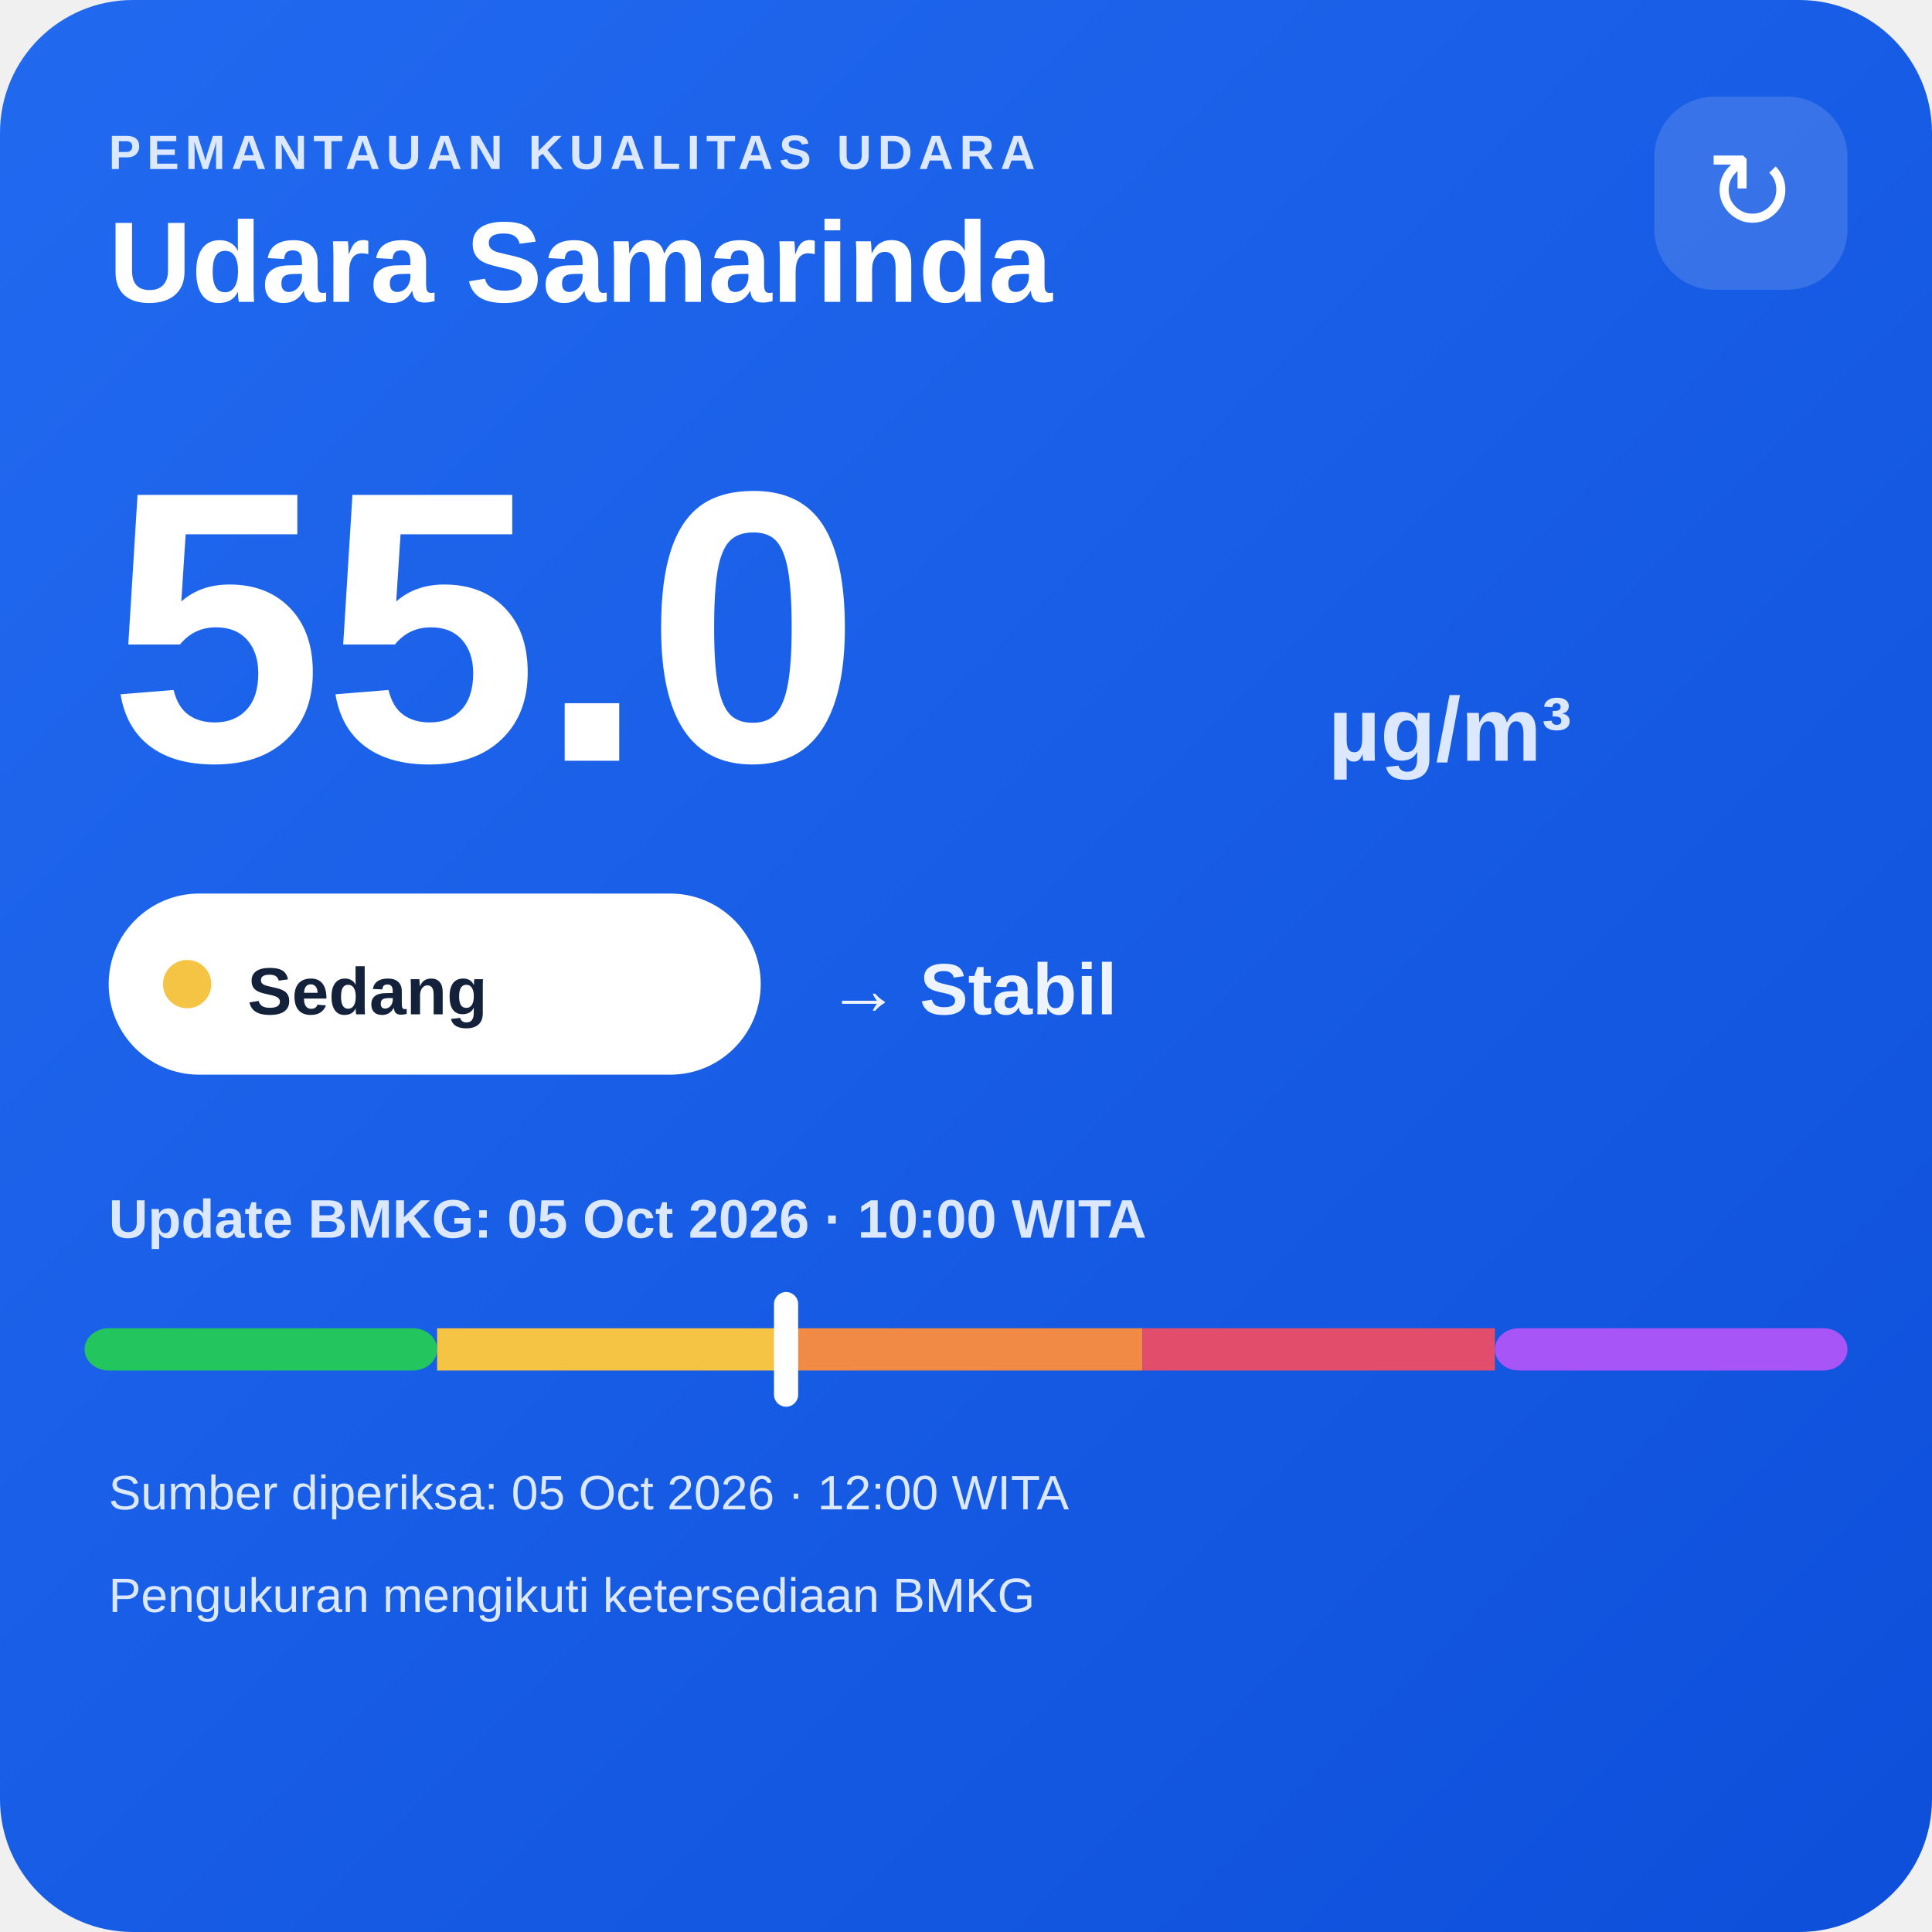
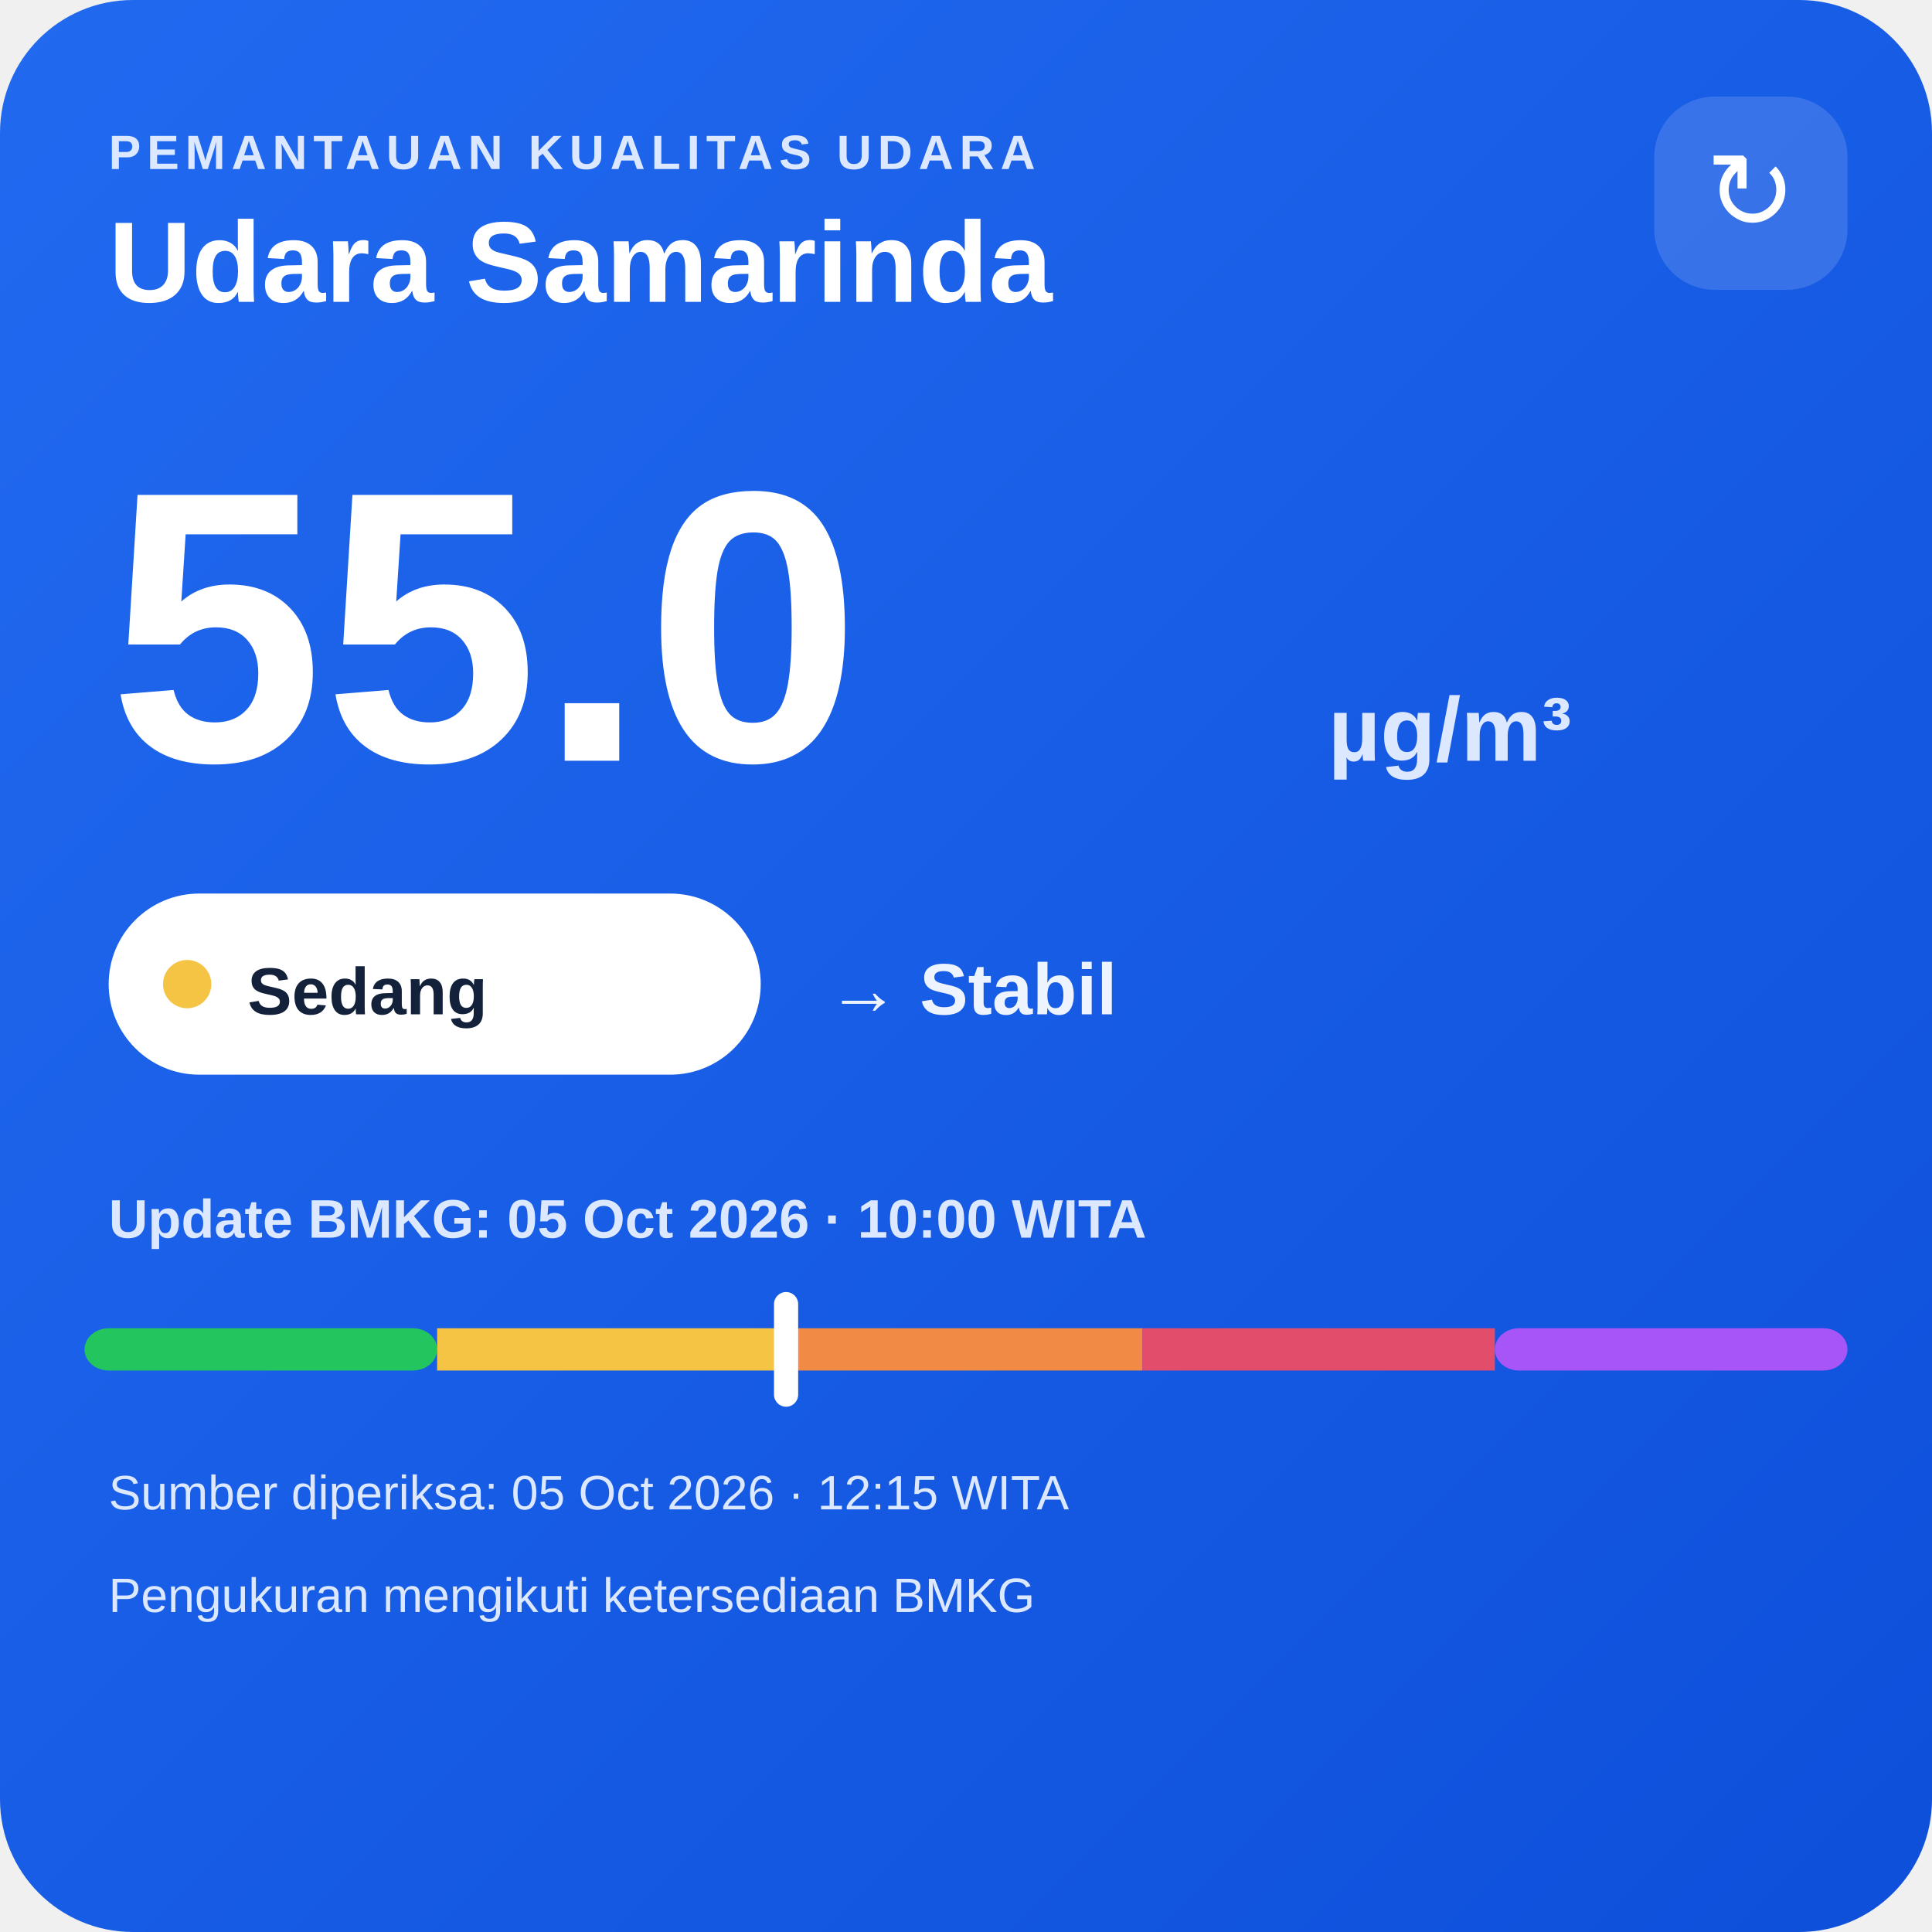
<svg xmlns="http://www.w3.org/2000/svg" width="320" height="320" viewBox="0 0 320 320">
  <defs>
    <linearGradient id="bg" x1="0" y1="0" x2="1" y2="1">
      <stop offset="0" stop-color="#216af0" />
      <stop offset="1" stop-color="#0e4fda" />
    </linearGradient>
  </defs>
  <rect width="320" height="320" rx="22" fill="url(#bg)" />
  <text x="18" y="28" fill="#dce8ff" font-family="Arial,sans-serif" font-size="8" font-weight="700" letter-spacing="1">PEMANTAUAN KUALITAS UDARA</text>
  <text x="18" y="50" fill="#ffffff" font-family="Arial,sans-serif" font-size="19" font-weight="700">Udara Samarinda</text>
  <rect x="274" y="16" width="32" height="32" rx="10" fill="#ffffff" fill-opacity=".14" />
  <text x="290" y="38" text-anchor="middle" fill="#ffffff" font-family="Arial,sans-serif" font-size="18">↻</text>
  <text x="18" y="126" fill="#ffffff" font-family="Arial,sans-serif" font-size="64" font-weight="800">55.0</text>
  <text x="220" y="126" fill="#dce8ff" font-family="Arial,sans-serif" font-size="15" font-weight="700">µg/m³</text>
  <rect x="18" y="148" width="108" height="30" rx="15" fill="#ffffff" />
  <circle cx="31" cy="163" r="4" fill="#f6c445" />
  <text x="41" y="168" fill="#13213a" font-family="Arial,sans-serif" font-size="11" font-weight="700">Sedang</text>
  <text x="137" y="168" fill="#eef4ff" font-family="Arial,sans-serif" font-size="12" font-weight="700">→ Stabil</text>
  <text x="18" y="205" fill="#dce8ff" font-family="Arial,sans-serif" font-size="9" font-weight="700">Update BMKG: 05 Oct 2026 · 10:00 WITA</text>
  <rect x="14" y="220" width="58.4" height="7" rx="4" fill="#22c55e" />
  <rect x="72.4" y="220" width="58.4" height="7" fill="#f6c445" />
  <rect x="130.8" y="220" width="58.4" height="7" fill="#f08a45" />
  <rect x="189.2" y="220" width="58.4" height="7" fill="#e24d6b" />
  <rect x="247.6" y="220" width="58.4" height="7" rx="4" fill="#a855f7" />
  <rect x="128.2" y="214" width="4" height="19" rx="2" fill="#ffffff" />
-   <text x="18" y="250" fill="#dce8ff" font-family="Arial,sans-serif" font-size="8">Sumber diperiksa: 05 Oct 2026 · 12:00 WITA</text>
+   <text x="18" y="250" fill="#dce8ff" font-family="Arial,sans-serif" font-size="8">Sumber diperiksa: 05 Oct 2026 · 12:15 WITA</text>
  <text x="18" y="267" fill="#dce8ff" font-family="Arial,sans-serif" font-size="8">Pengukuran mengikuti ketersediaan BMKG</text>
</svg>
